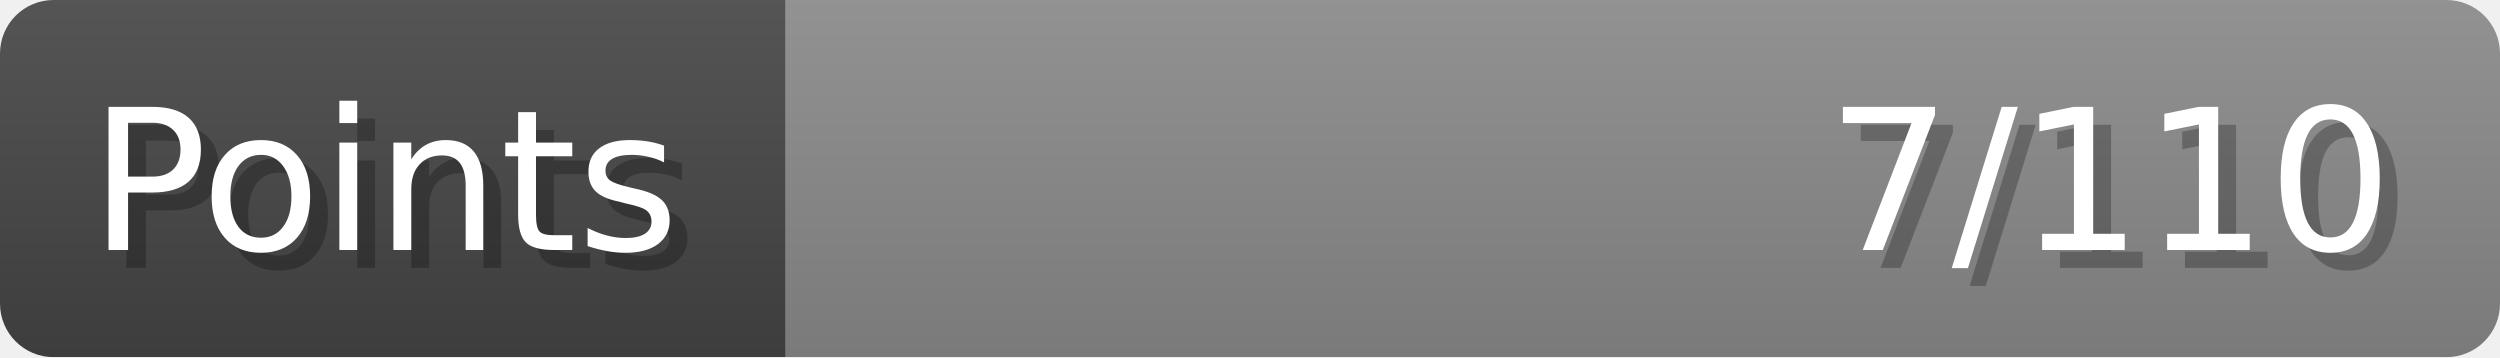
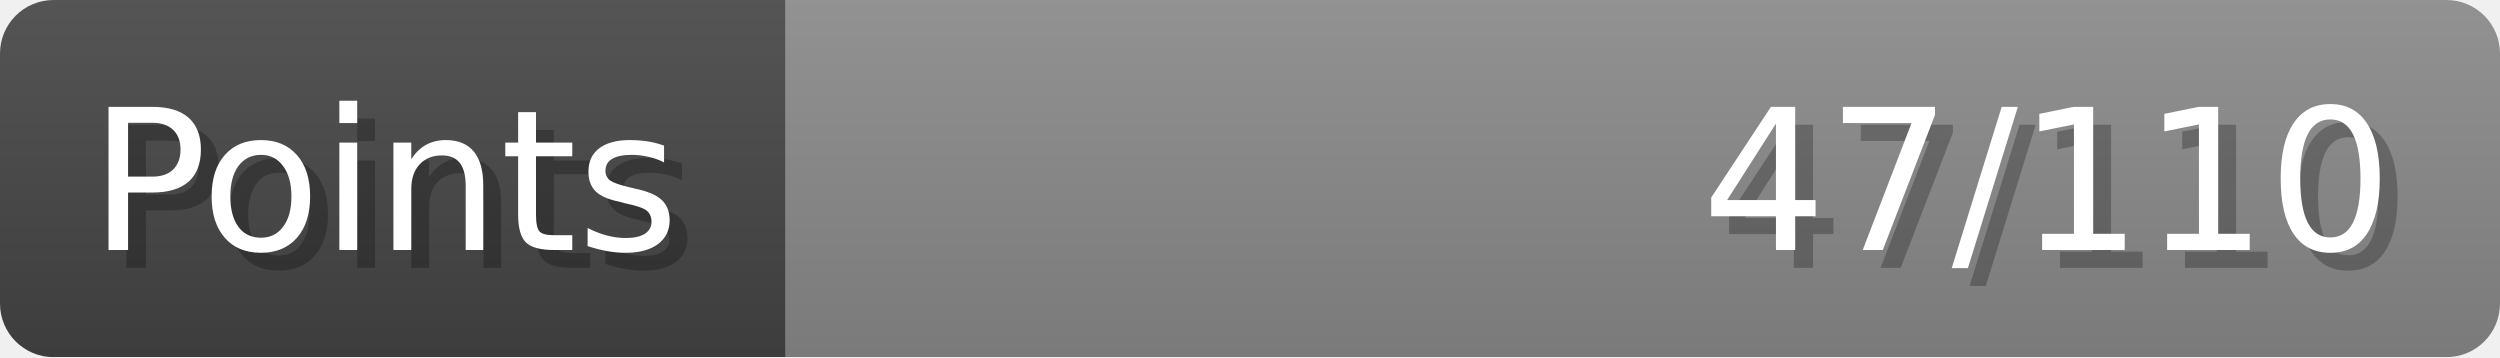
- <svg xmlns="http://www.w3.org/2000/svg" width="140px" height="20px" role="img" aria-label="Points: 7/110">
+ <svg xmlns="http://www.w3.org/2000/svg" width="140px" height="20px" role="img" aria-label="Points: 47/110">
  <linearGradient id="a" x2="0" y2="100%">
    <stop offset="0" stop-opacity=".1" stop-color="#EEE" />
    <stop offset="1" stop-opacity=".1" />
  </linearGradient>
  <mask id="m">
    <rect width="100%" height="100%" rx="3" fill="#FFF" />
  </mask>
  <g mask="url(#m)">
    <rect x="0" y="0" width="44" height="20" fill="#444" />
    <svg x="44" y="0" width="96" height="20">
      <rect width="100%" height="100%" fill="#888888" />
      <rect width="0%" height="100%" fill="#33CC11" transform="">
-         <animate attributeName="width" begin="0.5s" dur="600ms" from="0%" to="6%" repeatCount="1" fill="freeze" calcMode="spline" keyTimes="0; 1" keySplines="0.3, 0.61, 0.355, 1" />
+         <animate attributeName="width" begin="0.5s" dur="600ms" from="0%" to="42%" repeatCount="1" fill="freeze" calcMode="spline" keyTimes="0; 1" keySplines="0.3, 0.61, 0.355, 1" />
      </rect>
    </svg>
    <rect width="140" height="20" fill="url(#a)" />
  </g>
  <g aria-hidden="true" font-size="11" font-family="Verdana, DejaVu Sans, sans-serif" fill="#FFFFFF">
    <text x="6" y="15" fill="#000" opacity="0.25">Points</text>
    <text x="5" y="14">Points</text>
-     <text x="135" y="15" fill="#000" opacity="0.25" text-anchor="end">7/110</text>
-     <text x="134" y="14" text-anchor="end">7/110</text>
+     <text x="135" y="15" fill="#000" opacity="0.25" text-anchor="end">47/110</text>
+     <text x="134" y="14" text-anchor="end">47/110</text>
  </g>
</svg>
